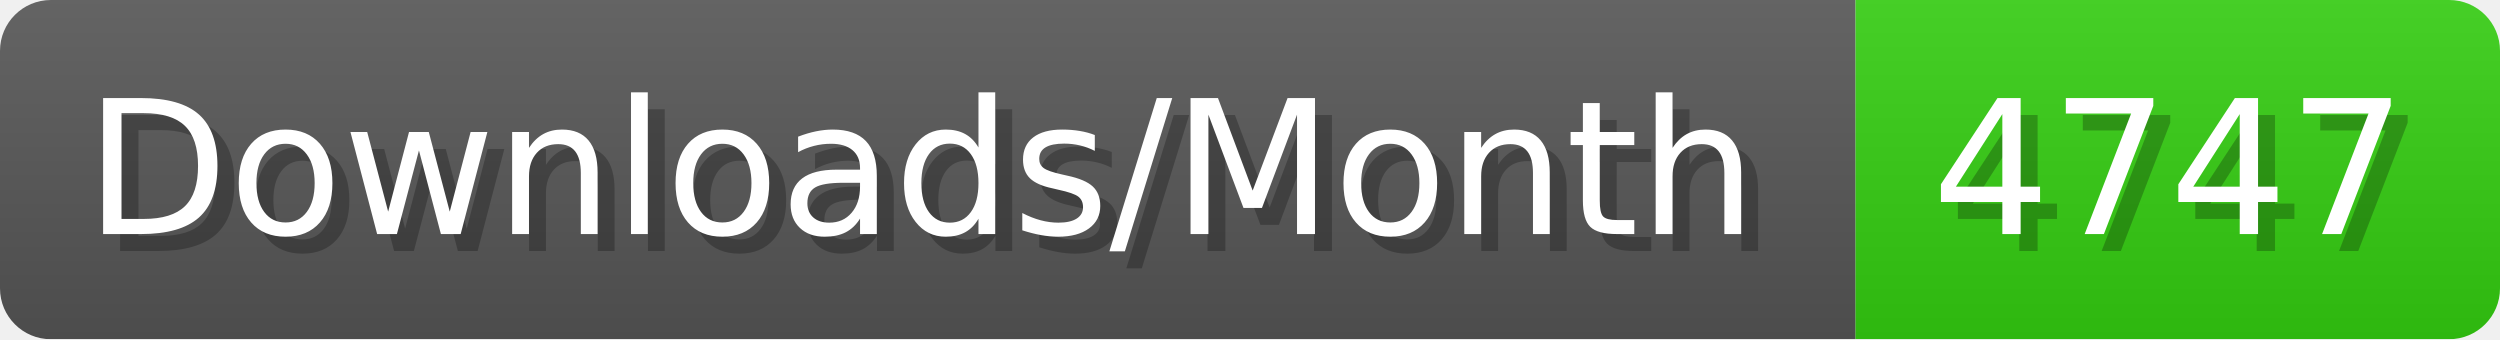
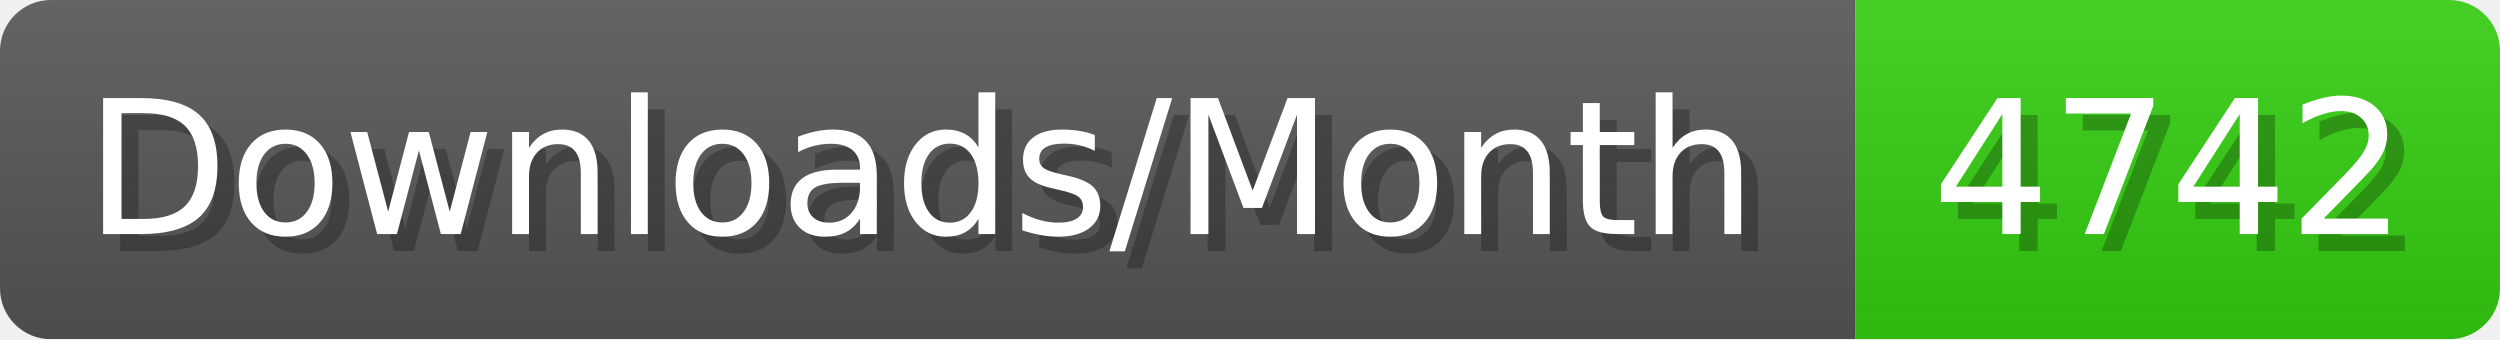
- <svg xmlns="http://www.w3.org/2000/svg" width="147.4" height="20" viewBox="0 0 1474 200" role="img" aria-label="Downloads/Month: 4747">
+ <svg xmlns="http://www.w3.org/2000/svg" width="147.4" height="20" viewBox="0 0 1474 200" role="img" aria-label="Downloads/Month: 4742">
  <linearGradient id="YlXUI" x2="0" y2="100%">
    <stop offset="0" stop-opacity=".1" stop-color="#EEE" />
    <stop offset="1" stop-opacity=".1" />
  </linearGradient>
  <mask id="JHhop">
    <rect width="1474" height="200" rx="30" fill="#FFF" />
  </mask>
  <g mask="url(#JHhop)">
    <rect width="1094" height="200" fill="#555" />
    <rect width="380" height="200" fill="#3C1" x="1094" />
    <rect width="1474" height="200" fill="url(#YlXUI)" />
  </g>
  <g aria-hidden="true" fill="#fff" text-anchor="start" font-family="Verdana,DejaVu Sans,sans-serif" font-size="110">
    <text x="60" y="148" textLength="994" fill="#000" opacity="0.25">Downloads/Month</text>
    <text x="50" y="138" textLength="994">Downloads/Month</text>
-     <text x="1149" y="148" textLength="280" fill="#000" opacity="0.25">4747</text>
-     <text x="1139" y="138" textLength="280">4747</text>
+     <text x="1149" y="148" textLength="280" fill="#000" opacity="0.25">4742</text>
+     <text x="1139" y="138" textLength="280">4742</text>
  </g>
</svg>
